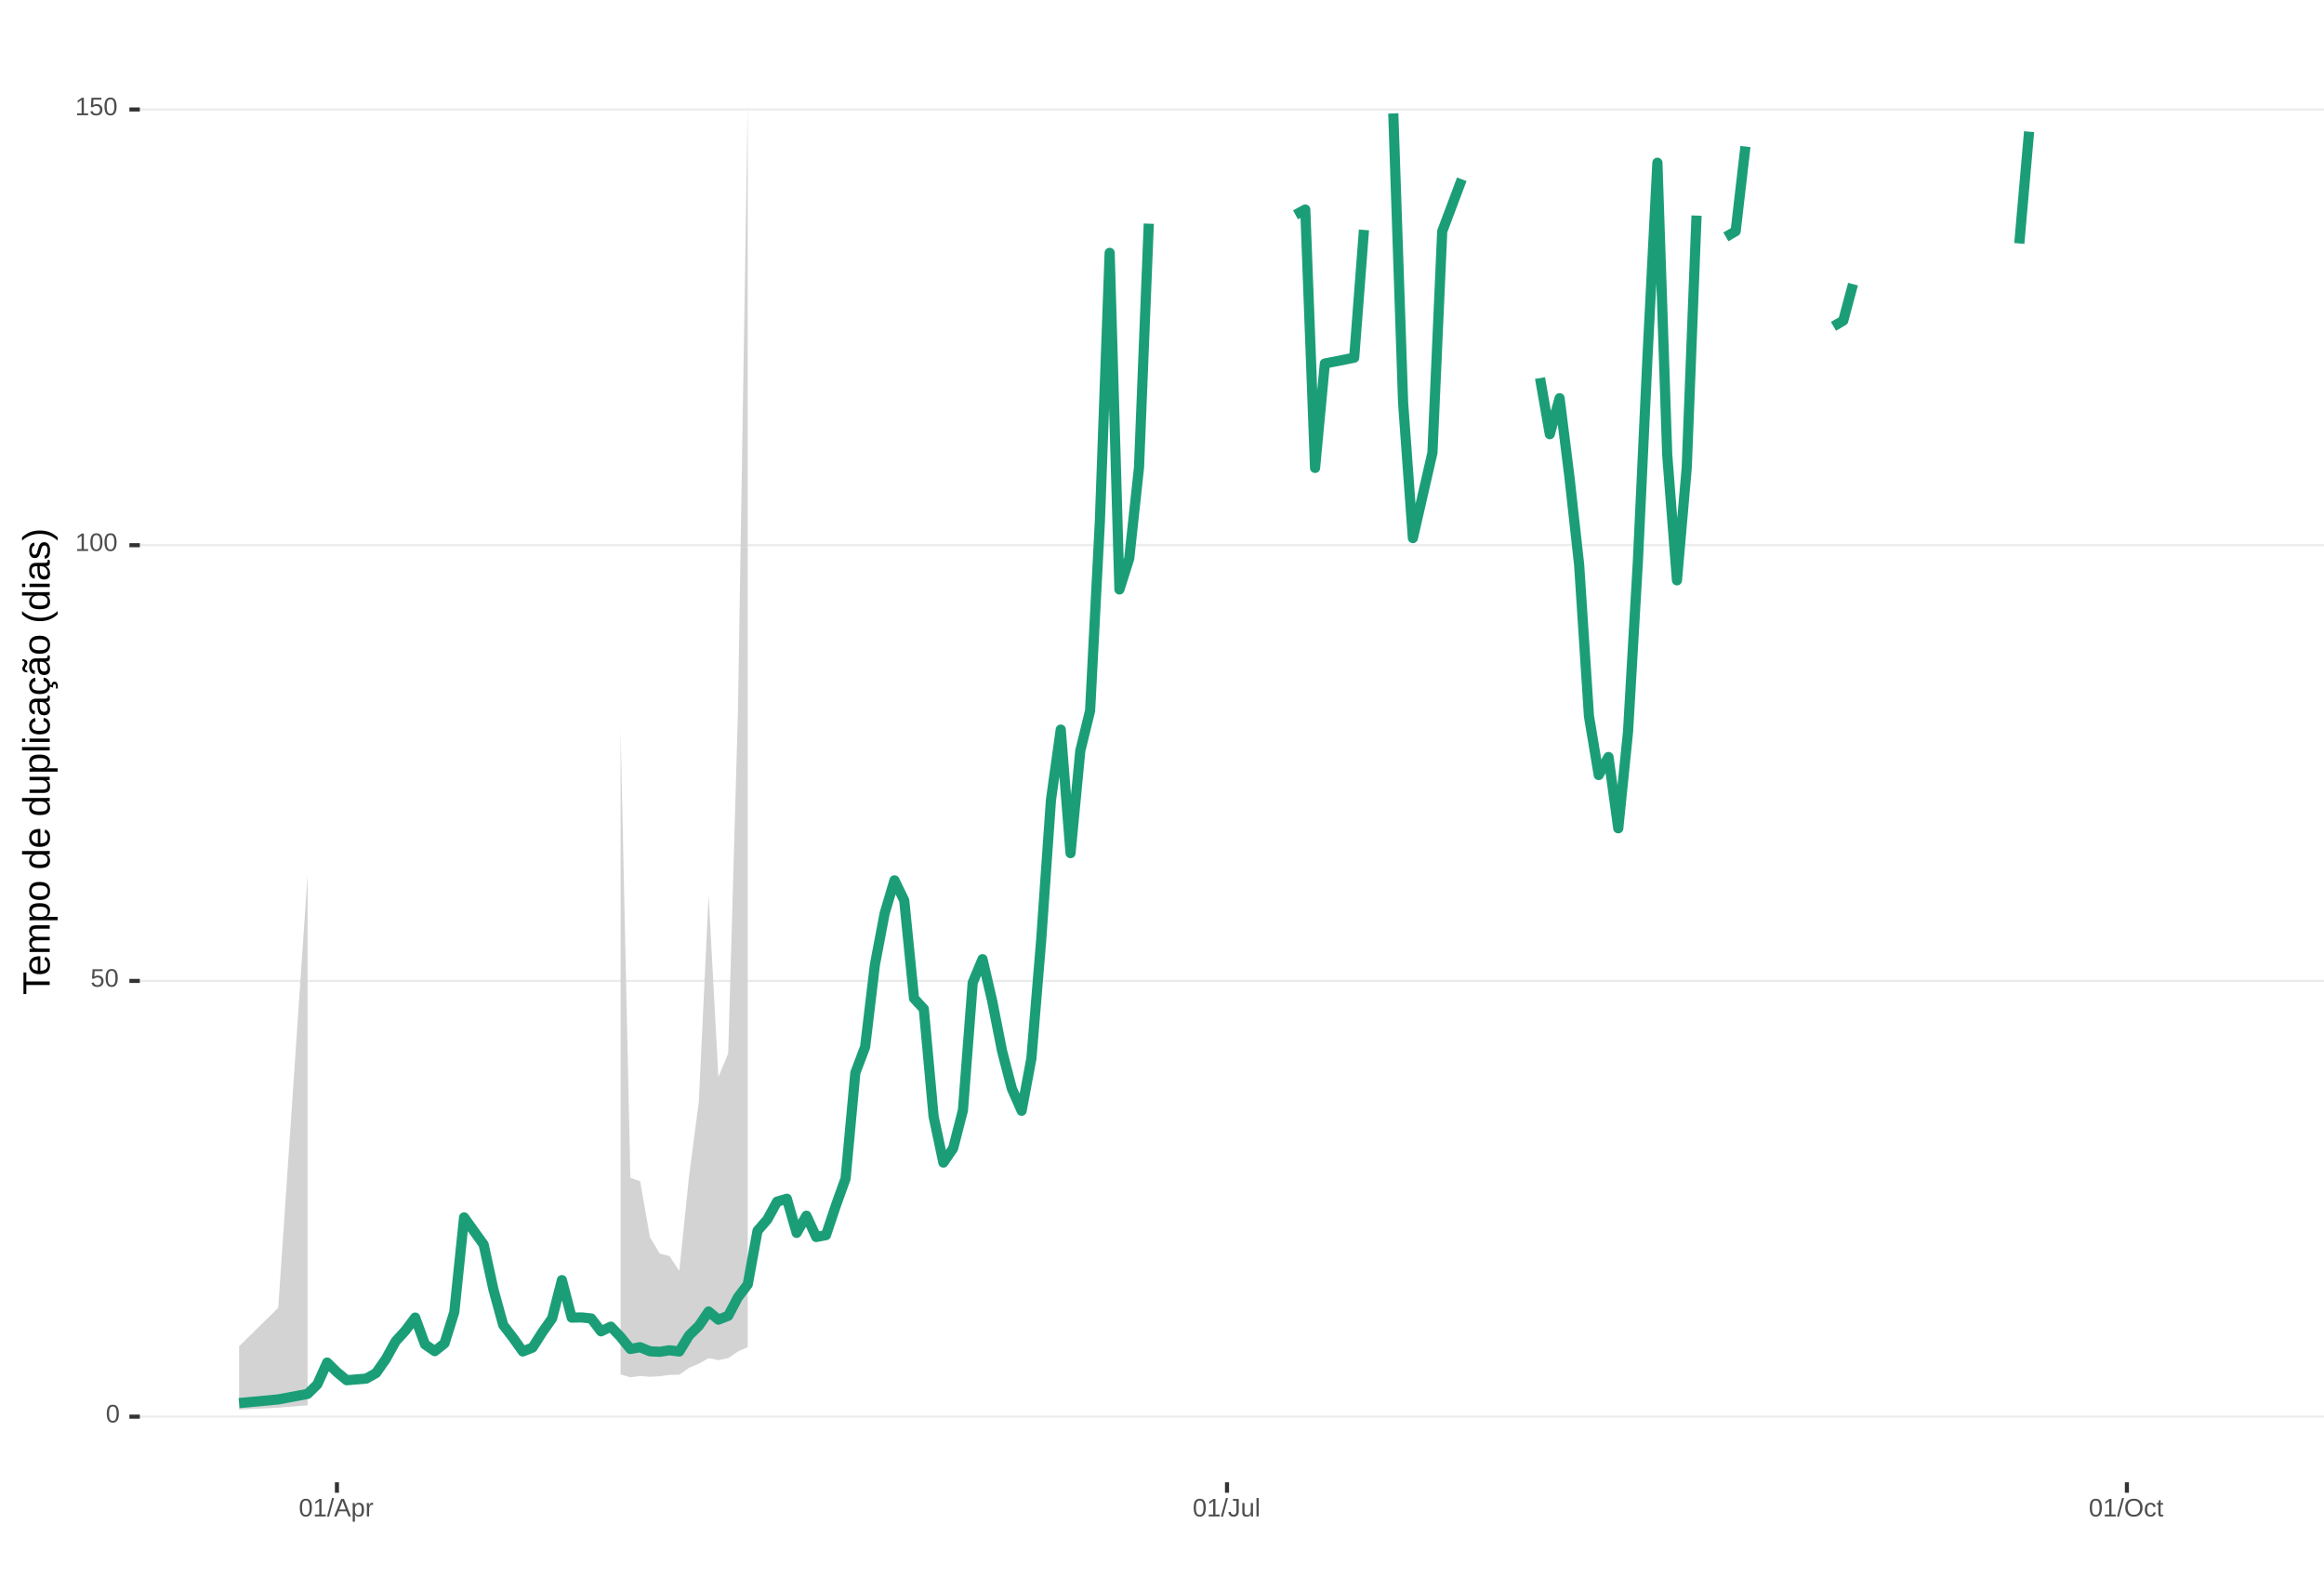
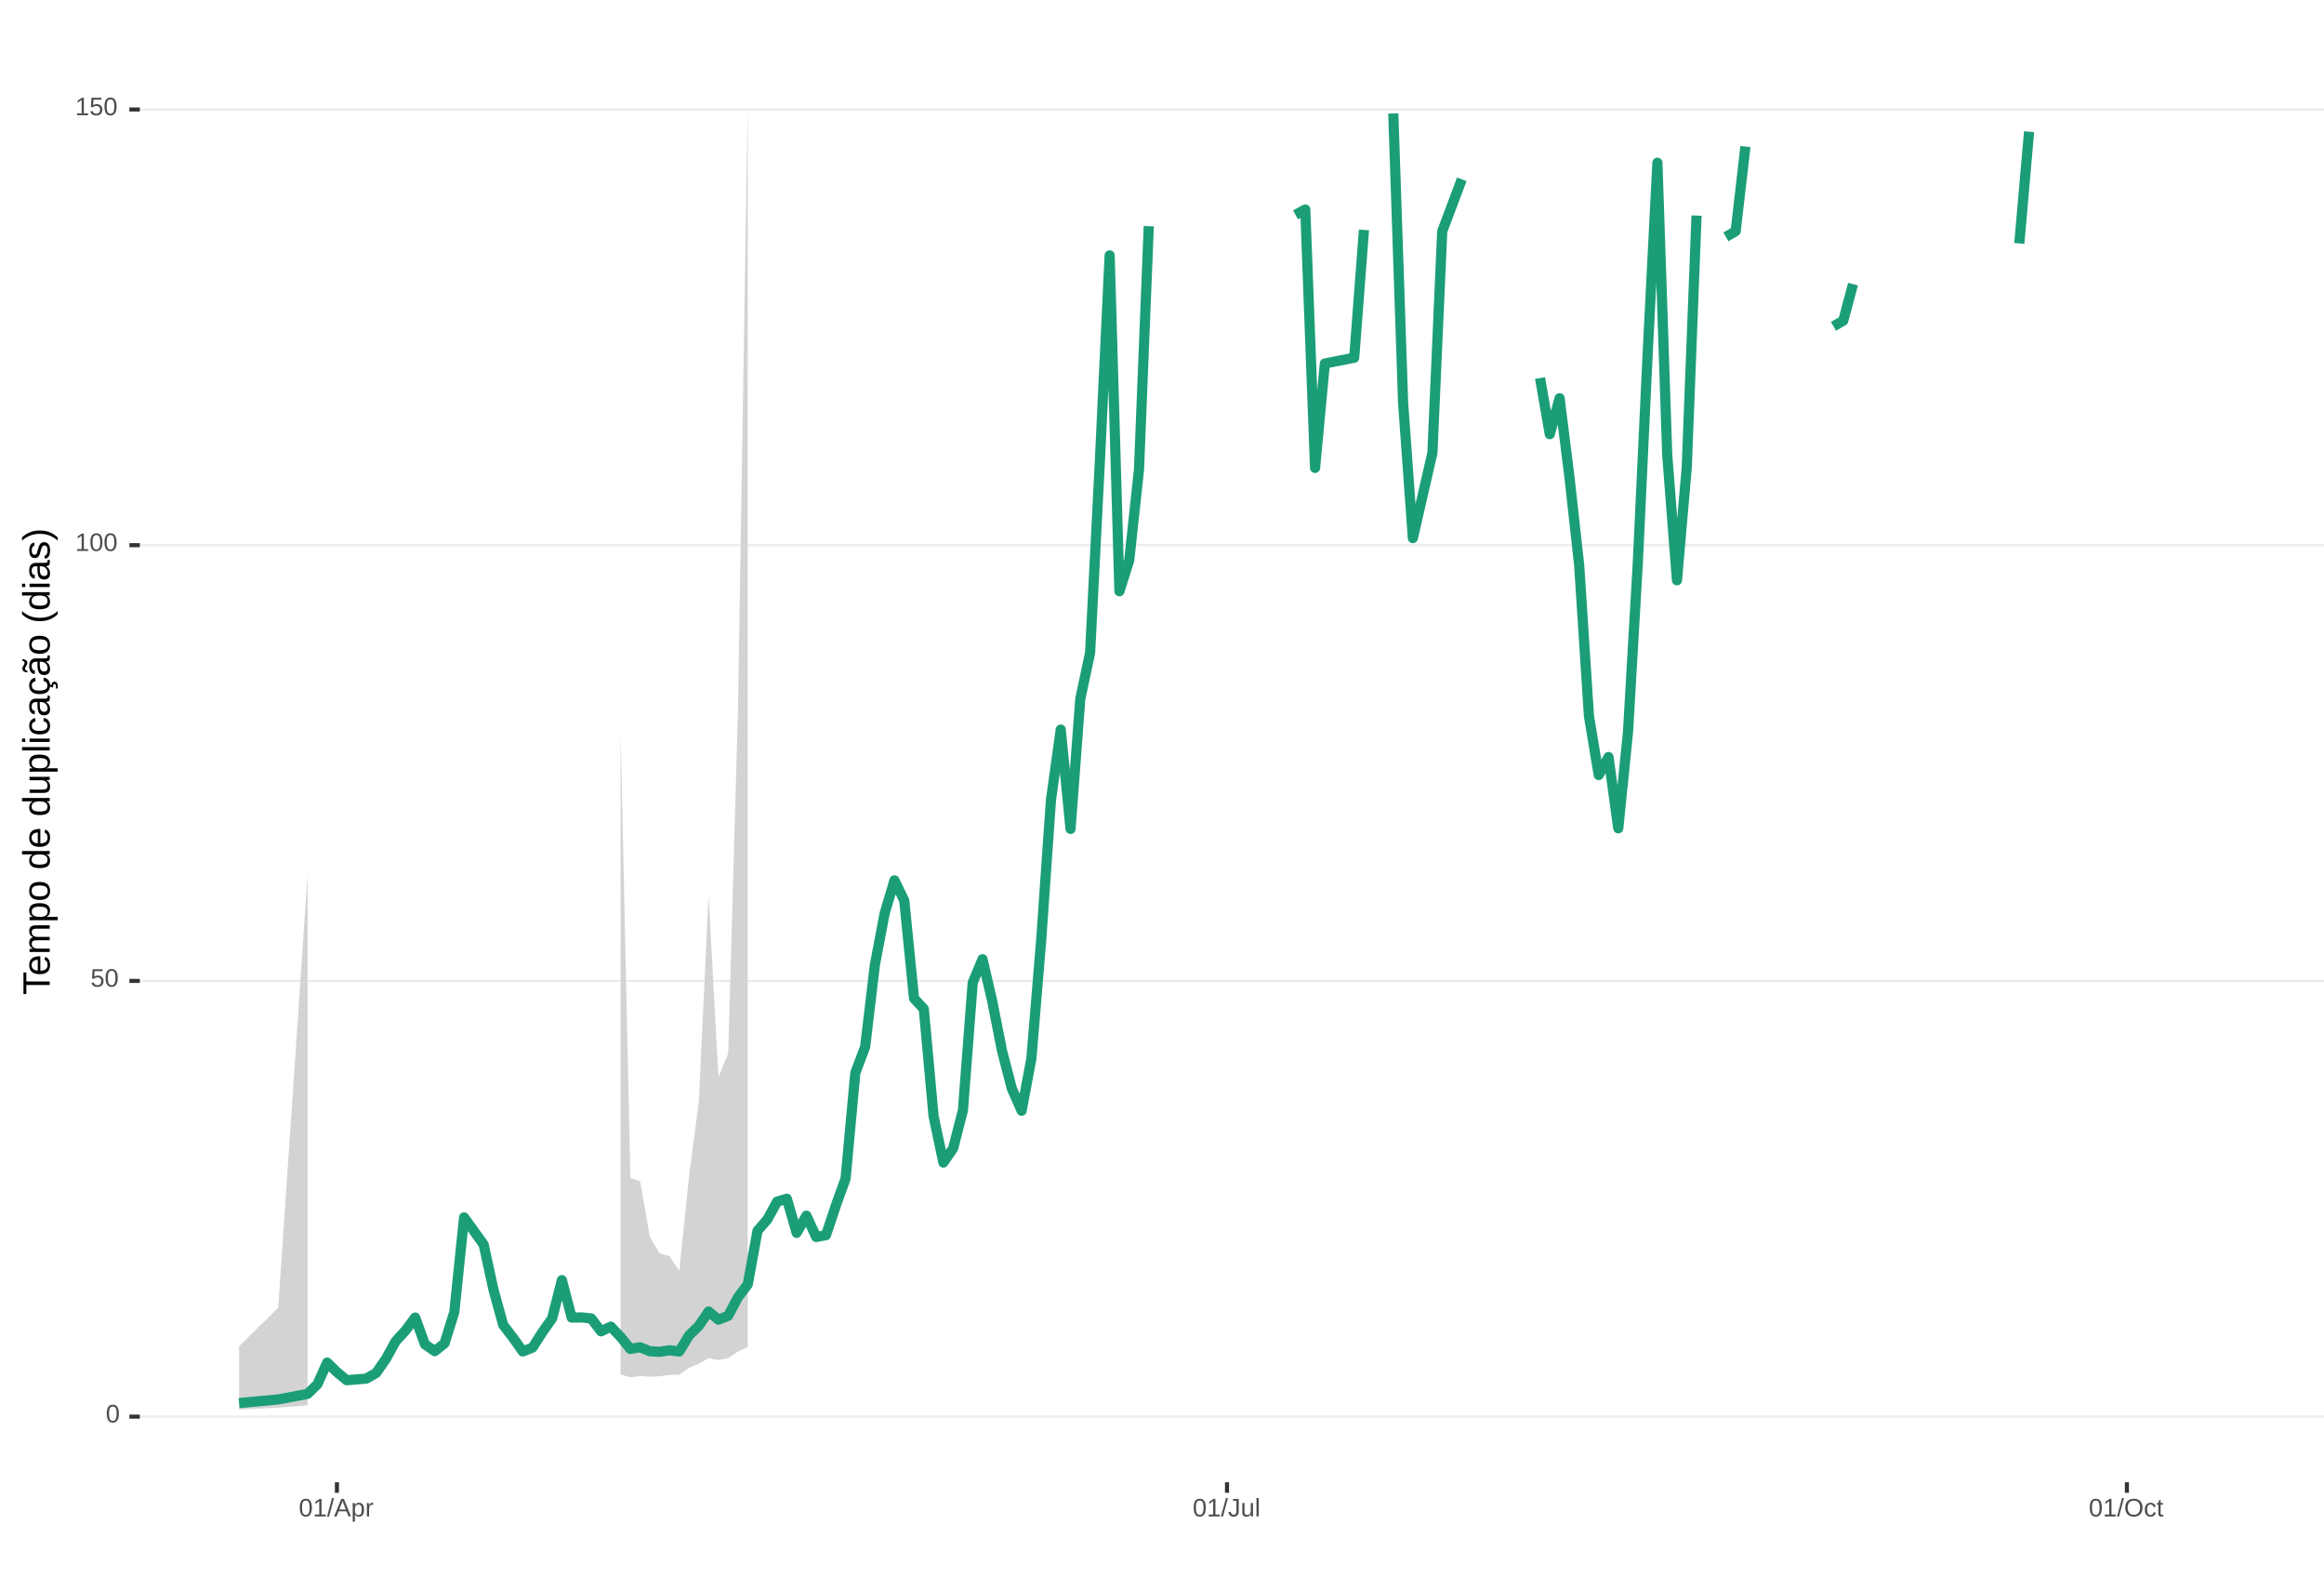
<svg xmlns="http://www.w3.org/2000/svg" xmlns:xlink="http://www.w3.org/1999/xlink" width="609pt" height="413pt" viewBox="0 0 609 413" version="1.1">
  <defs>
    <g>
      <symbol overflow="visible" id="glyph0-0">
        <path style="stroke:none;" d="M 0.672 -4.578 L 4.328 -4.578 L 4.328 0 L 0.672 0 Z M 0.906 -4.328 L 0.906 -0.25 L 4.078 -0.25 L 4.078 -4.328 Z M 0.906 -4.328 " />
      </symbol>
      <symbol overflow="visible" id="glyph0-1">
        <path style="stroke:none;" d="M 3.438 -2.297 C 3.438 -1.523 3.301 -0.938 3.031 -0.531 C 2.758 -0.133 2.363 0.062 1.844 0.062 C 1.312 0.062 0.914 -0.133 0.656 -0.531 C 0.395 -0.938 0.266 -1.523 0.266 -2.297 C 0.266 -3.078 0.391 -3.66 0.641 -4.047 C 0.898 -4.441 1.305 -4.641 1.859 -4.641 C 2.398 -4.641 2.797 -4.441 3.047 -4.047 C 3.305 -3.648 3.438 -3.066 3.438 -2.297 Z M 2.844 -2.297 C 2.844 -2.953 2.766 -3.426 2.609 -3.719 C 2.461 -4.02 2.211 -4.172 1.859 -4.172 C 1.504 -4.172 1.242 -4.023 1.078 -3.734 C 0.922 -3.441 0.844 -2.961 0.844 -2.297 C 0.844 -1.641 0.922 -1.16 1.078 -0.859 C 1.242 -0.555 1.5 -0.406 1.844 -0.406 C 2.188 -0.406 2.438 -0.555 2.594 -0.859 C 2.758 -1.172 2.844 -1.648 2.844 -2.297 Z M 2.844 -2.297 " />
      </symbol>
      <symbol overflow="visible" id="glyph0-2">
        <path style="stroke:none;" d="M 3.422 -1.484 C 3.422 -1.004 3.273 -0.625 2.984 -0.344 C 2.703 -0.07 2.305 0.062 1.797 0.062 C 1.367 0.062 1.023 -0.031 0.766 -0.219 C 0.504 -0.406 0.336 -0.676 0.266 -1.031 L 0.859 -1.094 C 0.984 -0.633 1.301 -0.406 1.812 -0.406 C 2.125 -0.406 2.367 -0.5 2.547 -0.688 C 2.723 -0.883 2.812 -1.148 2.812 -1.484 C 2.812 -1.766 2.723 -1.992 2.547 -2.172 C 2.367 -2.348 2.129 -2.438 1.828 -2.438 C 1.672 -2.438 1.52 -2.41 1.375 -2.359 C 1.238 -2.316 1.102 -2.234 0.969 -2.109 L 0.406 -2.109 L 0.547 -4.578 L 3.156 -4.578 L 3.156 -4.078 L 1.078 -4.078 L 1 -2.625 C 1.25 -2.82 1.562 -2.922 1.938 -2.922 C 2.395 -2.922 2.754 -2.785 3.016 -2.516 C 3.285 -2.254 3.422 -1.91 3.422 -1.484 Z M 3.422 -1.484 " />
      </symbol>
      <symbol overflow="visible" id="glyph0-3">
        <path style="stroke:none;" d="M 0.5 0 L 0.5 -0.5 L 1.672 -0.5 L 1.672 -4.016 L 0.641 -3.281 L 0.641 -3.828 L 1.719 -4.578 L 2.266 -4.578 L 2.266 -0.5 L 3.375 -0.5 L 3.375 0 Z M 0.5 0 " />
      </symbol>
      <symbol overflow="visible" id="glyph0-4">
        <path style="stroke:none;" d="M 0 0.062 L 1.328 -4.828 L 1.844 -4.828 L 0.531 0.062 Z M 0 0.062 " />
      </symbol>
      <symbol overflow="visible" id="glyph0-5">
        <path style="stroke:none;" d="M 3.797 0 L 3.266 -1.344 L 1.188 -1.344 L 0.656 0 L 0.016 0 L 1.875 -4.578 L 2.594 -4.578 L 4.422 0 Z M 2.219 -4.109 L 2.203 -4.016 C 2.141 -3.836 2.055 -3.609 1.953 -3.328 L 1.375 -1.828 L 3.078 -1.828 L 2.5 -3.328 C 2.438 -3.484 2.375 -3.656 2.312 -3.844 Z M 2.219 -4.109 " />
      </symbol>
      <symbol overflow="visible" id="glyph0-6">
        <path style="stroke:none;" d="M 3.422 -1.781 C 3.422 -0.551 2.988 0.062 2.125 0.062 C 1.582 0.062 1.219 -0.141 1.031 -0.547 L 1.016 -0.547 C 1.023 -0.523 1.031 -0.344 1.031 0 L 1.031 1.375 L 0.453 1.375 L 0.453 -2.797 C 0.453 -3.16 0.441 -3.398 0.422 -3.516 L 1 -3.516 C 1 -3.504 1 -3.473 1 -3.422 C 1.008 -3.367 1.016 -3.285 1.016 -3.172 C 1.023 -3.066 1.031 -2.992 1.031 -2.953 L 1.047 -2.953 C 1.148 -3.172 1.285 -3.328 1.453 -3.422 C 1.617 -3.523 1.844 -3.578 2.125 -3.578 C 2.562 -3.578 2.883 -3.43 3.094 -3.141 C 3.312 -2.848 3.422 -2.395 3.422 -1.781 Z M 2.812 -1.766 C 2.812 -2.254 2.742 -2.602 2.609 -2.812 C 2.473 -3.02 2.266 -3.125 1.984 -3.125 C 1.742 -3.125 1.555 -3.07 1.422 -2.969 C 1.297 -2.875 1.195 -2.723 1.125 -2.516 C 1.062 -2.316 1.031 -2.051 1.031 -1.719 C 1.031 -1.258 1.102 -0.922 1.25 -0.703 C 1.395 -0.484 1.633 -0.375 1.969 -0.375 C 2.258 -0.375 2.473 -0.477 2.609 -0.688 C 2.742 -0.895 2.812 -1.254 2.812 -1.766 Z M 2.812 -1.766 " />
      </symbol>
      <symbol overflow="visible" id="glyph0-7">
        <path style="stroke:none;" d="M 0.469 0 L 0.469 -2.703 C 0.469 -2.941 0.457 -3.211 0.438 -3.516 L 1 -3.516 C 1.008 -3.117 1.016 -2.879 1.016 -2.797 L 1.031 -2.797 C 1.125 -3.098 1.227 -3.301 1.344 -3.406 C 1.469 -3.52 1.645 -3.578 1.875 -3.578 C 1.945 -3.578 2.023 -3.566 2.109 -3.547 L 2.109 -3.016 C 2.023 -3.035 1.922 -3.047 1.797 -3.047 C 1.555 -3.047 1.367 -2.941 1.234 -2.734 C 1.109 -2.523 1.047 -2.223 1.047 -1.828 L 1.047 0 Z M 0.469 0 " />
      </symbol>
      <symbol overflow="visible" id="glyph0-8">
        <path style="stroke:none;" d="M 1.484 0.062 C 0.711 0.062 0.254 -0.336 0.109 -1.141 L 0.719 -1.234 C 0.75 -0.984 0.832 -0.785 0.969 -0.641 C 1.113 -0.504 1.285 -0.438 1.484 -0.438 C 1.711 -0.438 1.891 -0.516 2.016 -0.672 C 2.148 -0.828 2.219 -1.055 2.219 -1.359 L 2.219 -4.078 L 1.328 -4.078 L 1.328 -4.578 L 2.828 -4.578 L 2.828 -1.359 C 2.828 -0.922 2.707 -0.57 2.469 -0.312 C 2.227 -0.062 1.898 0.062 1.484 0.062 Z M 1.484 0.062 " />
      </symbol>
      <symbol overflow="visible" id="glyph0-9">
        <path style="stroke:none;" d="M 1.016 -3.516 L 1.016 -1.281 C 1.016 -1.051 1.035 -0.875 1.078 -0.75 C 1.129 -0.625 1.203 -0.531 1.297 -0.469 C 1.398 -0.414 1.551 -0.391 1.75 -0.391 C 2.031 -0.391 2.25 -0.484 2.406 -0.672 C 2.57 -0.867 2.656 -1.141 2.656 -1.484 L 2.656 -3.516 L 3.234 -3.516 L 3.234 -0.75 C 3.234 -0.344 3.242 -0.094 3.266 0 L 2.703 0 C 2.703 -0.008 2.703 -0.035 2.703 -0.078 C 2.703 -0.129 2.695 -0.188 2.688 -0.25 C 2.688 -0.312 2.688 -0.426 2.688 -0.594 L 2.672 -0.594 C 2.535 -0.352 2.379 -0.18 2.203 -0.078 C 2.023 0.016 1.805 0.062 1.547 0.062 C 1.16 0.062 0.879 -0.031 0.703 -0.219 C 0.523 -0.414 0.438 -0.734 0.438 -1.172 L 0.438 -3.516 Z M 1.016 -3.516 " />
      </symbol>
      <symbol overflow="visible" id="glyph0-10">
        <path style="stroke:none;" d="M 0.453 0 L 0.453 -4.828 L 1.031 -4.828 L 1.031 0 Z M 0.453 0 " />
      </symbol>
      <symbol overflow="visible" id="glyph0-11">
        <path style="stroke:none;" d="M 4.859 -2.312 C 4.859 -1.832 4.766 -1.41 4.578 -1.047 C 4.398 -0.691 4.141 -0.414 3.797 -0.219 C 3.453 -0.031 3.047 0.062 2.578 0.062 C 2.109 0.062 1.703 -0.031 1.359 -0.219 C 1.023 -0.406 0.766 -0.68 0.578 -1.047 C 0.398 -1.41 0.312 -1.832 0.312 -2.312 C 0.312 -3.039 0.508 -3.609 0.906 -4.016 C 1.312 -4.43 1.875 -4.641 2.594 -4.641 C 3.062 -4.641 3.461 -4.547 3.797 -4.359 C 4.141 -4.18 4.398 -3.914 4.578 -3.562 C 4.766 -3.207 4.859 -2.789 4.859 -2.312 Z M 4.219 -2.312 C 4.219 -2.883 4.078 -3.332 3.797 -3.656 C 3.516 -3.977 3.113 -4.141 2.594 -4.141 C 2.062 -4.141 1.656 -3.977 1.375 -3.656 C 1.094 -3.332 0.953 -2.883 0.953 -2.312 C 0.953 -1.738 1.094 -1.281 1.375 -0.938 C 1.664 -0.602 2.066 -0.438 2.578 -0.438 C 3.109 -0.438 3.516 -0.598 3.797 -0.922 C 4.078 -1.254 4.219 -1.719 4.219 -2.312 Z M 4.219 -2.312 " />
      </symbol>
      <symbol overflow="visible" id="glyph0-12">
        <path style="stroke:none;" d="M 0.891 -1.781 C 0.891 -1.312 0.961 -0.961 1.109 -0.734 C 1.254 -0.504 1.477 -0.391 1.781 -0.391 C 1.988 -0.391 2.16 -0.445 2.297 -0.562 C 2.441 -0.676 2.531 -0.848 2.562 -1.078 L 3.156 -1.047 C 3.102 -0.711 2.957 -0.441 2.719 -0.234 C 2.477 -0.035 2.172 0.062 1.797 0.062 C 1.305 0.062 0.93 -0.094 0.672 -0.406 C 0.41 -0.719 0.281 -1.172 0.281 -1.766 C 0.281 -2.359 0.41 -2.805 0.672 -3.109 C 0.93 -3.422 1.305 -3.578 1.797 -3.578 C 2.148 -3.578 2.445 -3.484 2.688 -3.297 C 2.926 -3.109 3.078 -2.852 3.141 -2.531 L 2.531 -2.484 C 2.5 -2.68 2.422 -2.836 2.297 -2.953 C 2.172 -3.066 2 -3.125 1.781 -3.125 C 1.469 -3.125 1.238 -3.02 1.094 -2.812 C 0.957 -2.602 0.891 -2.258 0.891 -1.781 Z M 0.891 -1.781 " />
      </symbol>
      <symbol overflow="visible" id="glyph0-13">
        <path style="stroke:none;" d="M 1.797 -0.031 C 1.609 0.02 1.41 0.047 1.203 0.047 C 0.734 0.047 0.5 -0.219 0.5 -0.75 L 0.5 -3.094 L 0.094 -3.094 L 0.094 -3.516 L 0.531 -3.516 L 0.703 -4.297 L 1.094 -4.297 L 1.094 -3.516 L 1.734 -3.516 L 1.734 -3.094 L 1.094 -3.094 L 1.094 -0.875 C 1.094 -0.707 1.117 -0.586 1.172 -0.516 C 1.223 -0.441 1.32 -0.406 1.469 -0.406 C 1.539 -0.406 1.648 -0.422 1.797 -0.453 Z M 1.797 -0.031 " />
      </symbol>
      <symbol overflow="visible" id="glyph1-0">
        <path style="stroke:none;" d="M -6.875 -1 L -6.875 -6.5 L 0 -6.5 L 0 -1 Z M -6.516 -1.375 L -0.375 -1.375 L -0.375 -6.125 L -6.516 -6.125 Z M -6.516 -1.375 " />
      </symbol>
      <symbol overflow="visible" id="glyph1-1">
        <path style="stroke:none;" d="M -6.125 -3.516 L 0 -3.516 L 0 -2.594 L -6.125 -2.594 L -6.125 -0.219 L -6.875 -0.219 L -6.875 -5.875 L -6.125 -5.875 Z M -6.125 -3.516 " />
      </symbol>
      <symbol overflow="visible" id="glyph1-2">
        <path style="stroke:none;" d="M -2.453 -1.344 C -1.848 -1.344 -1.379 -1.469 -1.047 -1.719 C -0.723 -1.969 -0.562 -2.336 -0.562 -2.828 C -0.562 -3.203 -0.633 -3.504 -0.781 -3.734 C -0.938 -3.961 -1.133 -4.117 -1.375 -4.203 L -1.156 -4.969 C -0.32 -4.656 0.094 -3.941 0.094 -2.828 C 0.094 -2.047 -0.133 -1.445 -0.594 -1.031 C -1.062 -0.625 -1.754 -0.422 -2.672 -0.422 C -3.547 -0.422 -4.211 -0.625 -4.672 -1.031 C -5.141 -1.445 -5.375 -2.031 -5.375 -2.781 C -5.375 -4.344 -4.441 -5.125 -2.578 -5.125 L -2.453 -5.125 Z M -3.125 -4.203 C -3.688 -4.16 -4.094 -4.02 -4.344 -3.781 C -4.602 -3.551 -4.734 -3.219 -4.734 -2.781 C -4.734 -2.352 -4.586 -2.016 -4.297 -1.766 C -4.016 -1.516 -3.625 -1.379 -3.125 -1.359 Z M -3.125 -4.203 " />
      </symbol>
      <symbol overflow="visible" id="glyph1-3">
        <path style="stroke:none;" d="M 0 -3.75 L -3.344 -3.75 C -3.852 -3.75 -4.207 -3.676 -4.406 -3.531 C -4.602 -3.395 -4.703 -3.145 -4.703 -2.781 C -4.703 -2.406 -4.555 -2.109 -4.266 -1.891 C -3.984 -1.672 -3.582 -1.562 -3.062 -1.562 L 0 -1.562 L 0 -0.688 L -4.156 -0.688 C -4.77 -0.688 -5.145 -0.68 -5.281 -0.672 L -5.281 -1.5 C -5.27 -1.5 -5.227 -1.5 -5.156 -1.5 C -5.082 -1.508 -5 -1.516 -4.906 -1.516 C -4.812 -1.523 -4.633 -1.531 -4.375 -1.531 L -4.375 -1.547 C -4.75 -1.734 -5.008 -1.945 -5.156 -2.188 C -5.301 -2.438 -5.375 -2.738 -5.375 -3.094 C -5.375 -3.488 -5.297 -3.801 -5.141 -4.031 C -4.984 -4.27 -4.727 -4.438 -4.375 -4.531 L -4.375 -4.547 C -4.727 -4.723 -4.984 -4.941 -5.141 -5.203 C -5.297 -5.461 -5.375 -5.773 -5.375 -6.141 C -5.375 -6.672 -5.227 -7.055 -4.938 -7.297 C -4.656 -7.547 -4.18 -7.672 -3.516 -7.672 L 0 -7.672 L 0 -6.797 L -3.344 -6.797 C -3.852 -6.797 -4.207 -6.723 -4.406 -6.578 C -4.602 -6.441 -4.703 -6.191 -4.703 -5.828 C -4.703 -5.453 -4.555 -5.156 -4.266 -4.938 C -3.984 -4.727 -3.582 -4.625 -3.062 -4.625 L 0 -4.625 Z M 0 -3.75 " />
      </symbol>
      <symbol overflow="visible" id="glyph1-4">
        <path style="stroke:none;" d="M -2.672 -5.141 C -0.828 -5.141 0.094 -4.492 0.094 -3.203 C 0.094 -2.391 -0.211 -1.844 -0.828 -1.562 L -0.828 -1.531 C -0.797 -1.539 -0.516 -1.547 0.016 -1.547 L 2.078 -1.547 L 2.078 -0.672 L -4.203 -0.672 C -4.742 -0.672 -5.102 -0.66 -5.281 -0.641 L -5.281 -1.5 C -5.27 -1.5 -5.223 -1.5 -5.141 -1.5 C -5.066 -1.508 -4.945 -1.52 -4.781 -1.531 C -4.613 -1.539 -4.5 -1.547 -4.438 -1.547 L -4.438 -1.562 C -4.758 -1.719 -4.992 -1.922 -5.141 -2.172 C -5.297 -2.43 -5.375 -2.773 -5.375 -3.203 C -5.375 -3.848 -5.156 -4.332 -4.719 -4.656 C -4.281 -4.977 -3.598 -5.141 -2.672 -5.141 Z M -2.641 -4.219 C -3.379 -4.219 -3.906 -4.117 -4.219 -3.922 C -4.539 -3.723 -4.703 -3.406 -4.703 -2.969 C -4.703 -2.625 -4.629 -2.352 -4.484 -2.156 C -4.336 -1.957 -4.109 -1.805 -3.797 -1.703 C -3.484 -1.598 -3.078 -1.547 -2.578 -1.547 C -1.879 -1.547 -1.363 -1.656 -1.031 -1.875 C -0.707 -2.102 -0.547 -2.469 -0.547 -2.969 C -0.547 -3.406 -0.707 -3.723 -1.031 -3.922 C -1.352 -4.117 -1.891 -4.219 -2.641 -4.219 Z M -2.641 -4.219 " />
      </symbol>
      <symbol overflow="visible" id="glyph1-5">
        <path style="stroke:none;" d="M -2.641 -5.141 C -1.723 -5.141 -1.035 -4.938 -0.578 -4.531 C -0.129 -4.125 0.094 -3.535 0.094 -2.766 C 0.094 -1.992 -0.141 -1.41 -0.609 -1.016 C -1.078 -0.617 -1.754 -0.422 -2.641 -0.422 C -4.461 -0.422 -5.375 -1.207 -5.375 -2.781 C -5.375 -3.594 -5.148 -4.188 -4.703 -4.562 C -4.266 -4.945 -3.578 -5.141 -2.641 -5.141 Z M -2.641 -4.219 C -3.367 -4.219 -3.898 -4.109 -4.234 -3.891 C -4.566 -3.672 -4.734 -3.305 -4.734 -2.797 C -4.734 -2.285 -4.562 -1.914 -4.219 -1.688 C -3.883 -1.457 -3.359 -1.344 -2.641 -1.344 C -1.953 -1.344 -1.43 -1.453 -1.078 -1.672 C -0.723 -1.898 -0.547 -2.258 -0.547 -2.75 C -0.547 -3.281 -0.711 -3.656 -1.047 -3.875 C -1.391 -4.102 -1.922 -4.219 -2.641 -4.219 Z M -2.641 -4.219 " />
      </symbol>
      <symbol overflow="visible" id="glyph1-6">
        <path style="stroke:none;" d="" />
      </symbol>
      <symbol overflow="visible" id="glyph1-7">
        <path style="stroke:none;" d="M -0.844 -4.016 C -0.508 -3.848 -0.27 -3.629 -0.125 -3.359 C 0.02 -3.086 0.094 -2.754 0.094 -2.359 C 0.094 -1.691 -0.129 -1.203 -0.578 -0.891 C -1.023 -0.578 -1.707 -0.422 -2.625 -0.422 C -4.457 -0.422 -5.375 -1.066 -5.375 -2.359 C -5.375 -2.766 -5.301 -3.098 -5.156 -3.359 C -5.008 -3.629 -4.781 -3.848 -4.469 -4.016 L -7.25 -4.016 L -7.25 -4.891 L -1.094 -4.891 C -0.539 -4.891 -0.176 -4.898 0 -4.922 L 0 -4.078 C -0.051 -4.066 -0.172 -4.055 -0.359 -4.047 C -0.547 -4.035 -0.707 -4.031 -0.844 -4.031 Z M -2.641 -1.344 C -1.898 -1.344 -1.367 -1.438 -1.047 -1.625 C -0.734 -1.82 -0.578 -2.145 -0.578 -2.594 C -0.578 -3.082 -0.75 -3.441 -1.094 -3.672 C -1.438 -3.898 -1.973 -4.016 -2.703 -4.016 C -3.398 -4.016 -3.91 -3.898 -4.234 -3.672 C -4.566 -3.441 -4.734 -3.082 -4.734 -2.594 C -4.734 -2.156 -4.566 -1.836 -4.234 -1.641 C -3.91 -1.441 -3.379 -1.344 -2.641 -1.344 Z M -2.641 -1.344 " />
      </symbol>
      <symbol overflow="visible" id="glyph1-8">
        <path style="stroke:none;" d="M -5.281 -1.531 L -1.938 -1.531 C -1.582 -1.531 -1.305 -1.562 -1.109 -1.625 C -0.922 -1.695 -0.785 -1.805 -0.703 -1.953 C -0.617 -2.109 -0.578 -2.332 -0.578 -2.625 C -0.578 -3.039 -0.723 -3.367 -1.016 -3.609 C -1.305 -3.859 -1.707 -3.984 -2.219 -3.984 L -5.281 -3.984 L -5.281 -4.875 L -1.125 -4.875 C -0.508 -4.875 -0.133 -4.879 0 -4.891 L 0 -4.062 C -0.02 -4.062 -0.062 -4.055 -0.125 -4.047 C -0.195 -4.047 -0.281 -4.039 -0.375 -4.031 C -0.469 -4.031 -0.645 -4.031 -0.906 -4.031 L -0.906 -4.016 C -0.539 -3.816 -0.281 -3.582 -0.125 -3.312 C 0.02 -3.051 0.094 -2.723 0.094 -2.328 C 0.094 -1.742 -0.047 -1.316 -0.328 -1.047 C -0.617 -0.785 -1.098 -0.656 -1.766 -0.656 L -5.281 -0.656 Z M -5.281 -1.531 " />
      </symbol>
      <symbol overflow="visible" id="glyph1-9">
        <path style="stroke:none;" d="M 0 -0.672 L -7.25 -0.672 L -7.25 -1.547 L 0 -1.547 Z M 0 -0.672 " />
      </symbol>
      <symbol overflow="visible" id="glyph1-10">
        <path style="stroke:none;" d="M -6.406 -0.672 L -7.25 -0.672 L -7.25 -1.547 L -6.406 -1.547 Z M 0 -0.672 L -5.281 -0.672 L -5.281 -1.547 L 0 -1.547 Z M 0 -0.672 " />
      </symbol>
      <symbol overflow="visible" id="glyph1-11">
        <path style="stroke:none;" d="M -2.672 -1.344 C -1.961 -1.344 -1.438 -1.453 -1.094 -1.672 C -0.758 -1.891 -0.594 -2.223 -0.594 -2.672 C -0.594 -2.984 -0.676 -3.242 -0.844 -3.453 C -1.02 -3.672 -1.281 -3.801 -1.625 -3.844 L -1.578 -4.734 C -1.066 -4.672 -0.66 -4.457 -0.359 -4.094 C -0.055 -3.727 0.094 -3.266 0.094 -2.703 C 0.094 -1.961 -0.133 -1.395 -0.594 -1 C -1.062 -0.613 -1.742 -0.422 -2.641 -0.422 C -3.535 -0.422 -4.211 -0.613 -4.672 -1 C -5.141 -1.395 -5.375 -1.957 -5.375 -2.688 C -5.375 -3.227 -5.234 -3.676 -4.953 -4.031 C -4.68 -4.395 -4.297 -4.617 -3.797 -4.703 L -3.734 -3.797 C -4.023 -3.754 -4.254 -3.641 -4.422 -3.453 C -4.598 -3.266 -4.688 -3.004 -4.688 -2.672 C -4.688 -2.203 -4.531 -1.863 -4.219 -1.656 C -3.914 -1.445 -3.398 -1.344 -2.672 -1.344 Z M -2.672 -1.344 " />
      </symbol>
      <symbol overflow="visible" id="glyph1-12">
        <path style="stroke:none;" d="M 0.094 -2.016 C 0.094 -1.484 -0.047 -1.082 -0.328 -0.812 C -0.609 -0.551 -0.988 -0.422 -1.469 -0.422 C -2.02 -0.422 -2.441 -0.598 -2.734 -0.953 C -3.023 -1.316 -3.18 -1.898 -3.203 -2.703 L -3.219 -3.891 L -3.516 -3.891 C -3.941 -3.891 -4.25 -3.797 -4.438 -3.609 C -4.625 -3.43 -4.719 -3.148 -4.719 -2.766 C -4.719 -2.367 -4.648 -2.078 -4.516 -1.891 C -4.379 -1.711 -4.164 -1.609 -3.875 -1.578 L -3.953 -0.656 C -4.898 -0.812 -5.375 -1.52 -5.375 -2.781 C -5.375 -3.445 -5.223 -3.945 -4.922 -4.281 C -4.617 -4.613 -4.18 -4.781 -3.609 -4.781 L -1.328 -4.781 C -1.066 -4.781 -0.867 -4.812 -0.734 -4.875 C -0.609 -4.945 -0.547 -5.082 -0.547 -5.281 C -0.547 -5.363 -0.555 -5.457 -0.578 -5.562 L -0.031 -5.562 C 0.02 -5.344 0.047 -5.117 0.047 -4.891 C 0.047 -4.555 -0.035 -4.316 -0.203 -4.172 C -0.379 -4.023 -0.648 -3.941 -1.016 -3.922 L -1.016 -3.891 C -0.609 -3.672 -0.32 -3.41 -0.156 -3.109 C 0.008 -2.805 0.094 -2.441 0.094 -2.016 Z M -0.562 -2.219 C -0.562 -2.539 -0.633 -2.828 -0.781 -3.078 C -0.926 -3.328 -1.125 -3.523 -1.375 -3.672 C -1.633 -3.816 -1.898 -3.891 -2.172 -3.891 L -2.609 -3.891 L -2.594 -2.938 C -2.582 -2.52 -2.535 -2.203 -2.453 -1.984 C -2.379 -1.773 -2.258 -1.613 -2.094 -1.5 C -1.938 -1.383 -1.723 -1.328 -1.453 -1.328 C -1.172 -1.328 -0.953 -1.406 -0.797 -1.562 C -0.641 -1.719 -0.562 -1.938 -0.562 -2.219 Z M -0.562 -2.219 " />
      </symbol>
      <symbol overflow="visible" id="glyph1-13">
        <path style="stroke:none;" d="M -2.672 -1.344 C -1.961 -1.344 -1.438 -1.453 -1.094 -1.672 C -0.758 -1.891 -0.594 -2.223 -0.594 -2.672 C -0.594 -2.984 -0.676 -3.242 -0.844 -3.453 C -1.02 -3.672 -1.281 -3.801 -1.625 -3.844 L -1.578 -4.734 C -1.066 -4.672 -0.66 -4.457 -0.359 -4.094 C -0.055 -3.727 0.094 -3.266 0.094 -2.703 C 0.094 -1.961 -0.133 -1.395 -0.594 -1 C -1.062 -0.613 -1.742 -0.422 -2.641 -0.422 C -3.535 -0.422 -4.211 -0.613 -4.672 -1 C -5.141 -1.395 -5.375 -1.957 -5.375 -2.688 C -5.375 -3.227 -5.234 -3.676 -4.953 -4.031 C -4.68 -4.395 -4.297 -4.617 -3.797 -4.703 L -3.734 -3.797 C -4.023 -3.754 -4.254 -3.641 -4.422 -3.453 C -4.598 -3.266 -4.688 -3.004 -4.688 -2.672 C -4.688 -2.203 -4.531 -1.863 -4.219 -1.656 C -3.914 -1.445 -3.398 -1.344 -2.672 -1.344 Z M 1.234 -3.672 C 1.828 -3.672 2.125 -3.223 2.125 -2.328 C 2.125 -2.148 2.113 -2.004 2.094 -1.891 L 1.625 -1.891 C 1.645 -2.055 1.656 -2.195 1.656 -2.312 C 1.656 -2.789 1.52 -3.031 1.25 -3.031 C 1 -3.031 0.875 -2.812 0.875 -2.375 C 0.875 -2.238 0.879 -2.148 0.891 -2.109 L 0 -2.422 L 0 -2.938 L 0.484 -2.75 C 0.492 -3.062 0.566 -3.289 0.703 -3.438 C 0.836 -3.594 1.016 -3.672 1.234 -3.672 Z M 1.234 -3.672 " />
      </symbol>
      <symbol overflow="visible" id="glyph1-14">
        <path style="stroke:none;" d="M 0.094 -2.016 C 0.094 -1.484 -0.047 -1.082 -0.328 -0.812 C -0.609 -0.551 -0.988 -0.422 -1.469 -0.422 C -2.02 -0.422 -2.441 -0.598 -2.734 -0.953 C -3.023 -1.316 -3.18 -1.898 -3.203 -2.703 L -3.219 -3.891 L -3.516 -3.891 C -3.941 -3.891 -4.25 -3.797 -4.438 -3.609 C -4.625 -3.43 -4.719 -3.148 -4.719 -2.766 C -4.719 -2.367 -4.648 -2.078 -4.516 -1.891 C -4.379 -1.711 -4.164 -1.609 -3.875 -1.578 L -3.953 -0.656 C -4.898 -0.812 -5.375 -1.52 -5.375 -2.781 C -5.375 -3.445 -5.223 -3.945 -4.922 -4.281 C -4.617 -4.613 -4.18 -4.781 -3.609 -4.781 L -1.328 -4.781 C -1.066 -4.781 -0.867 -4.812 -0.734 -4.875 C -0.609 -4.945 -0.547 -5.082 -0.547 -5.281 C -0.547 -5.363 -0.555 -5.457 -0.578 -5.562 L -0.031 -5.562 C 0.02 -5.344 0.047 -5.117 0.047 -4.891 C 0.047 -4.555 -0.035 -4.316 -0.203 -4.172 C -0.379 -4.023 -0.648 -3.941 -1.016 -3.922 L -1.016 -3.891 C -0.609 -3.672 -0.32 -3.41 -0.156 -3.109 C 0.008 -2.805 0.094 -2.441 0.094 -2.016 Z M -0.562 -2.219 C -0.562 -2.539 -0.633 -2.828 -0.781 -3.078 C -0.926 -3.328 -1.125 -3.523 -1.375 -3.672 C -1.633 -3.816 -1.898 -3.891 -2.172 -3.891 L -2.609 -3.891 L -2.594 -2.938 C -2.582 -2.52 -2.535 -2.203 -2.453 -1.984 C -2.379 -1.773 -2.258 -1.613 -2.094 -1.5 C -1.938 -1.383 -1.723 -1.328 -1.453 -1.328 C -1.172 -1.328 -0.953 -1.406 -0.797 -1.562 C -0.641 -1.719 -0.562 -1.938 -0.562 -2.219 Z M -5.859 -3.609 C -5.859 -3.473 -5.891 -3.332 -5.953 -3.188 C -6.016 -3.051 -6.082 -2.922 -6.156 -2.797 C -6.227 -2.672 -6.297 -2.551 -6.359 -2.438 C -6.422 -2.32 -6.453 -2.211 -6.453 -2.109 C -6.453 -1.93 -6.398 -1.797 -6.297 -1.703 C -6.191 -1.617 -6.047 -1.562 -5.859 -1.531 L -5.859 -1.094 C -6.191 -1.125 -6.441 -1.176 -6.609 -1.25 C -6.785 -1.332 -6.922 -1.441 -7.016 -1.578 C -7.117 -1.711 -7.172 -1.879 -7.172 -2.078 C -7.172 -2.223 -7.141 -2.363 -7.078 -2.5 C -7.023 -2.633 -6.957 -2.766 -6.875 -2.891 C -6.801 -3.023 -6.734 -3.145 -6.672 -3.25 C -6.617 -3.363 -6.594 -3.473 -6.594 -3.578 C -6.594 -3.898 -6.785 -4.086 -7.172 -4.141 L -7.172 -4.594 C -6.691 -4.539 -6.352 -4.43 -6.156 -4.266 C -5.957 -4.098 -5.859 -3.879 -5.859 -3.609 Z M -5.859 -3.609 " />
      </symbol>
      <symbol overflow="visible" id="glyph1-15">
        <path style="stroke:none;" d="M -2.594 -0.625 C -3.539 -0.625 -4.383 -0.77 -5.125 -1.062 C -5.875 -1.352 -6.582 -1.805 -7.25 -2.422 L -7.25 -3.266 C -6.57 -2.66 -5.852 -2.211 -5.094 -1.922 C -4.332 -1.641 -3.5 -1.5 -2.594 -1.5 C -1.688 -1.5 -0.852 -1.641 -0.094 -1.922 C 0.664 -2.203 1.391 -2.648 2.078 -3.266 L 2.078 -2.422 C 1.41 -1.805 0.703 -1.352 -0.047 -1.062 C -0.797 -0.77 -1.641 -0.625 -2.578 -0.625 Z M -2.594 -0.625 " />
      </symbol>
      <symbol overflow="visible" id="glyph1-16">
        <path style="stroke:none;" d="M -1.453 -4.641 C -0.961 -4.641 -0.582 -4.453 -0.312 -4.078 C -0.039 -3.703 0.094 -3.176 0.094 -2.5 C 0.094 -1.844 -0.008 -1.332 -0.219 -0.969 C -0.438 -0.613 -0.773 -0.383 -1.234 -0.281 L -1.391 -1.062 C -1.109 -1.133 -0.898 -1.285 -0.766 -1.516 C -0.641 -1.754 -0.578 -2.082 -0.578 -2.5 C -0.578 -2.945 -0.645 -3.27 -0.781 -3.469 C -0.914 -3.676 -1.117 -3.781 -1.391 -3.781 C -1.598 -3.781 -1.766 -3.707 -1.891 -3.562 C -2.023 -3.426 -2.133 -3.195 -2.219 -2.875 L -2.391 -2.25 C -2.516 -1.738 -2.641 -1.375 -2.766 -1.156 C -2.891 -0.945 -3.039 -0.781 -3.219 -0.656 C -3.406 -0.539 -3.629 -0.484 -3.891 -0.484 C -4.367 -0.484 -4.734 -0.656 -4.984 -1 C -5.234 -1.344 -5.359 -1.844 -5.359 -2.5 C -5.359 -3.082 -5.254 -3.547 -5.047 -3.891 C -4.848 -4.234 -4.523 -4.453 -4.078 -4.547 L -3.969 -3.75 C -4.207 -3.707 -4.391 -3.578 -4.516 -3.359 C -4.641 -3.148 -4.703 -2.863 -4.703 -2.5 C -4.703 -2.102 -4.641 -1.812 -4.516 -1.625 C -4.398 -1.438 -4.219 -1.344 -3.969 -1.344 C -3.82 -1.344 -3.695 -1.379 -3.594 -1.453 C -3.5 -1.535 -3.414 -1.648 -3.344 -1.797 C -3.281 -1.953 -3.191 -2.281 -3.078 -2.781 C -2.953 -3.238 -2.836 -3.57 -2.734 -3.781 C -2.641 -3.988 -2.531 -4.148 -2.406 -4.266 C -2.289 -4.379 -2.156 -4.469 -2 -4.531 C -1.844 -4.602 -1.66 -4.641 -1.453 -4.641 Z M -1.453 -4.641 " />
      </symbol>
      <symbol overflow="visible" id="glyph1-17">
        <path style="stroke:none;" d="M -2.578 -2.703 C -1.641 -2.703 -0.797 -2.555 -0.047 -2.266 C 0.703 -1.973 1.41 -1.52 2.078 -0.906 L 2.078 -0.062 C 1.391 -0.676 0.672 -1.125 -0.078 -1.406 C -0.836 -1.688 -1.676 -1.828 -2.594 -1.828 C -3.5 -1.828 -4.328 -1.68 -5.078 -1.391 C -5.836 -1.109 -6.562 -0.664 -7.25 -0.062 L -7.25 -0.906 C -6.582 -1.52 -5.875 -1.973 -5.125 -2.266 C -4.375 -2.555 -3.531 -2.703 -2.594 -2.703 Z M -2.578 -2.703 " />
      </symbol>
    </g>
    <clipPath id="clip1">
      <path d="M 36.645 9.961 L 609 9.961 L 609 388.328 L 36.645 388.328 Z M 36.645 9.961 " />
    </clipPath>
    <clipPath id="clip2">
      <path d="M 36.645 370 L 609 370 L 609 372 L 36.645 372 Z M 36.645 370 " />
    </clipPath>
    <clipPath id="clip3">
      <path d="M 36.645 256 L 609 256 L 609 258 L 36.645 258 Z M 36.645 256 " />
    </clipPath>
    <clipPath id="clip4">
      <path d="M 36.645 142 L 609 142 L 609 144 L 36.645 144 Z M 36.645 142 " />
    </clipPath>
    <clipPath id="clip5">
      <path d="M 36.645 28 L 609 28 L 609 29 L 36.645 29 Z M 36.645 28 " />
    </clipPath>
  </defs>
  <g id="surface79">
    <rect x="0" y="0" width="609" height="413" style="fill:rgb(100%,100%,100%);fill-opacity:1;stroke:none;" />
    <rect x="0" y="0" width="609" height="413" style="fill:rgb(100%,100%,100%);fill-opacity:1;stroke:none;" />
    <path style="fill:none;stroke-width:1.067;stroke-linecap:round;stroke-linejoin:round;stroke:rgb(100%,100%,100%);stroke-opacity:1;stroke-miterlimit:10;" d="M 0 413 L 609 413 L 609 0 L 0 0 Z M 0 413 " />
    <g clip-path="url(#clip1)" clip-rule="nonzero">
      <path style=" stroke:none;fill-rule:nonzero;fill:rgb(100%,100%,100%);fill-opacity:1;" d="M 36.645 388.328 L 609 388.328 L 609 9.961 L 36.645 9.961 Z M 36.645 388.328 " />
    </g>
    <g clip-path="url(#clip2)" clip-rule="nonzero">
      <path style="fill:none;stroke-width:0.533;stroke-linecap:butt;stroke-linejoin:round;stroke:rgb(92.157%,92.157%,92.157%);stroke-opacity:1;stroke-miterlimit:10;" d="M 36.645 371.129 L 609 371.129 " />
    </g>
    <g clip-path="url(#clip3)" clip-rule="nonzero">
      <path style="fill:none;stroke-width:0.533;stroke-linecap:butt;stroke-linejoin:round;stroke:rgb(92.157%,92.157%,92.157%);stroke-opacity:1;stroke-miterlimit:10;" d="M 36.645 256.98 L 609 256.98 " />
    </g>
    <g clip-path="url(#clip4)" clip-rule="nonzero">
      <path style="fill:none;stroke-width:0.533;stroke-linecap:butt;stroke-linejoin:round;stroke:rgb(92.157%,92.157%,92.157%);stroke-opacity:1;stroke-miterlimit:10;" d="M 36.645 142.828 L 609 142.828 " />
    </g>
    <g clip-path="url(#clip5)" clip-rule="nonzero">
      <path style="fill:none;stroke-width:0.533;stroke-linecap:butt;stroke-linejoin:round;stroke:rgb(92.157%,92.157%,92.157%);stroke-opacity:1;stroke-miterlimit:10;" d="M 36.645 28.676 L 609 28.676 " />
    </g>
    <path style=" stroke:none;fill-rule:nonzero;fill:rgb(82.745%,82.745%,82.745%);fill-opacity:1;" d="M 62.66 352.699 L 72.914 342.605 L 80.602 229.242 L 80.602 368.176 L 72.914 368.777 L 62.66 369.281 Z M 62.66 352.699 " />
    <path style=" stroke:none;fill-rule:nonzero;fill:rgb(82.745%,82.745%,82.745%);fill-opacity:1;" d="M 162.625 191.309 L 165.188 308.578 L 167.75 309.449 L 170.312 324.094 L 172.879 328.41 L 175.441 329.062 L 178.004 332.957 L 180.566 308.152 L 183.129 288.555 L 185.691 234.547 L 188.258 282.152 L 190.82 275.984 L 193.383 186.09 L 195.945 27.16 L 195.945 352.91 L 193.383 354.066 L 190.82 355.812 L 188.258 356.324 L 185.691 355.832 L 183.129 357.258 L 180.566 358.348 L 178.004 360.156 L 175.441 360.191 L 172.879 360.551 L 170.312 360.691 L 167.75 360.488 L 165.188 360.828 L 162.625 360.066 Z M 162.625 191.309 " />
-     <path style="fill:none;stroke-width:2.667;stroke-linecap:butt;stroke-linejoin:round;stroke:rgb(10.588%,61.961%,46.667%);stroke-opacity:1;stroke-miterlimit:10;" d="M 62.66 367.582 L 72.914 366.617 L 80.602 365.18 L 83.168 362.668 L 85.73 356.965 L 88.293 359.469 L 90.855 361.59 L 95.98 361.168 L 98.547 359.715 L 101.109 356.043 L 103.672 351.406 L 106.234 348.602 L 108.797 345.176 L 111.363 352.199 L 113.926 353.977 L 116.488 351.934 L 119.051 343.742 L 121.613 318.93 L 126.742 326.055 L 129.305 337.836 L 131.867 347.121 L 134.43 350.457 L 136.992 354.059 L 139.555 353.031 L 142.121 349.023 L 144.684 345.387 L 147.246 335.371 L 149.809 345.188 L 152.371 345.141 L 154.934 345.41 L 157.5 348.785 L 160.062 347.555 L 162.625 350.246 L 165.188 353.406 L 167.75 352.945 L 170.312 354.016 L 172.879 354.148 L 175.441 353.746 L 178.004 354.066 L 180.566 349.859 L 183.129 347.355 L 185.691 343.59 L 188.258 345.723 L 190.82 344.719 L 193.383 339.859 L 195.945 336.5 L 198.508 322.445 L 201.07 319.5 L 203.637 314.805 L 206.199 314.047 L 208.762 322.996 L 211.324 318.492 L 213.887 324.074 L 216.449 323.582 L 219.016 315.891 L 221.578 308.77 L 224.141 281.055 L 226.703 274.281 L 229.266 252.742 L 231.832 239.238 L 234.395 230.633 L 236.957 235.914 L 239.52 261.57 L 242.082 264.324 L 244.645 292.461 L 247.211 304.574 L 249.773 300.84 L 252.336 290.879 L 254.898 257.438 L 257.461 251.297 L 260.023 262.332 L 262.59 275.344 L 265.152 285.191 L 267.715 290.992 L 270.277 277.293 L 272.84 246.324 L 275.402 209.578 L 277.969 191.141 L 280.531 223.508 L 283.094 196.68 L 285.656 186.191 L 288.219 136.621 L 290.781 66.242 L 293.348 154.43 L 295.91 146.328 L 298.473 122.477 L 301.035 58.594 " />
+     <path style="fill:none;stroke-width:2.667;stroke-linecap:butt;stroke-linejoin:round;stroke:rgb(10.588%,61.961%,46.667%);stroke-opacity:1;stroke-miterlimit:10;" d="M 62.66 367.582 L 72.914 366.617 L 80.602 365.18 L 83.168 362.668 L 85.73 356.965 L 88.293 359.469 L 90.855 361.59 L 95.98 361.168 L 98.547 359.715 L 101.109 356.043 L 103.672 351.406 L 106.234 348.602 L 108.797 345.176 L 111.363 352.199 L 113.926 353.977 L 116.488 351.934 L 119.051 343.742 L 121.613 318.93 L 126.742 326.055 L 129.305 337.836 L 131.867 347.121 L 134.43 350.457 L 136.992 354.059 L 139.555 353.031 L 142.121 349.023 L 144.684 345.387 L 147.246 335.371 L 149.809 345.188 L 152.371 345.141 L 154.934 345.41 L 157.5 348.785 L 160.062 347.555 L 162.625 350.246 L 165.188 353.406 L 167.75 352.945 L 170.312 354.016 L 172.879 354.148 L 175.441 353.746 L 178.004 354.066 L 180.566 349.859 L 183.129 347.355 L 185.691 343.59 L 188.258 345.723 L 190.82 344.719 L 193.383 339.859 L 195.945 336.5 L 198.508 322.445 L 201.07 319.5 L 203.637 314.805 L 206.199 314.047 L 208.762 322.996 L 211.324 318.492 L 213.887 324.074 L 216.449 323.582 L 219.016 315.891 L 221.578 308.77 L 224.141 281.055 L 226.703 274.281 L 229.266 252.742 L 231.832 239.238 L 234.395 230.633 L 236.957 235.914 L 239.52 261.57 L 242.082 264.324 L 244.645 292.461 L 247.211 304.574 L 249.773 300.84 L 252.336 290.879 L 254.898 257.438 L 257.461 251.297 L 260.023 262.332 L 262.59 275.344 L 265.152 285.191 L 267.715 290.992 L 270.277 277.293 L 272.84 246.324 L 275.402 209.578 L 277.969 191.141 L 280.531 217.156 L 283.094 183.07 L 285.656 171.039 L 288.219 120.887 L 290.781 66.902 L 293.348 154.895 L 295.91 146.809 L 298.473 123.004 L 301.035 59.254 " />
    <path style="fill:none;stroke-width:2.667;stroke-linecap:butt;stroke-linejoin:round;stroke:rgb(10.588%,61.961%,46.667%);stroke-opacity:1;stroke-miterlimit:10;" d="M 339.484 56.285 L 342.047 54.891 L 344.609 122.586 L 347.172 95.238 L 354.863 93.711 L 357.426 60.238 " />
    <path style="fill:none;stroke-width:2.667;stroke-linecap:butt;stroke-linejoin:round;stroke:rgb(10.588%,61.961%,46.667%);stroke-opacity:1;stroke-miterlimit:10;" d="M 365.113 29.715 L 367.68 105.484 L 370.242 140.973 L 375.367 118.609 L 377.93 60.617 L 383.059 46.969 " />
    <path style="fill:none;stroke-width:2.667;stroke-linecap:butt;stroke-linejoin:round;stroke:rgb(10.588%,61.961%,46.667%);stroke-opacity:1;stroke-miterlimit:10;" d="M 403.562 99.047 L 406.125 113.75 L 408.688 104.32 L 411.25 124.797 L 413.816 148.008 L 416.379 187.57 L 418.941 203.043 L 421.504 198.32 L 424.066 217.004 L 426.629 191.648 L 429.195 147.254 L 431.758 92.805 L 434.32 42.633 L 436.883 119.02 L 439.445 152.035 L 442.008 122.484 L 444.574 56.477 " />
    <path style="fill:none;stroke-width:2.667;stroke-linecap:butt;stroke-linejoin:round;stroke:rgb(10.588%,61.961%,46.667%);stroke-opacity:1;stroke-miterlimit:10;" d="M 452.262 62.059 L 454.824 60.574 L 457.391 38.391 " />
    <path style="fill:none;stroke-width:2.667;stroke-linecap:butt;stroke-linejoin:round;stroke:rgb(10.588%,61.961%,46.667%);stroke-opacity:1;stroke-miterlimit:10;" d="M 480.457 85.496 L 483.02 84.004 L 485.582 74.441 " />
    <path style="fill:none;stroke-width:2.667;stroke-linecap:butt;stroke-linejoin:round;stroke:rgb(10.588%,61.961%,46.667%);stroke-opacity:1;stroke-miterlimit:10;" d="M 529.156 63.781 L 531.719 34.496 " />
    <g style="fill:rgb(30.196%,30.196%,30.196%);fill-opacity:1;">
      <use xlink:href="#glyph0-1" x="27.715" y="372.648" />
    </g>
    <g style="fill:rgb(30.196%,30.196%,30.196%);fill-opacity:1;">
      <use xlink:href="#glyph0-2" x="23.715" y="258.5" />
      <use xlink:href="#glyph0-1" x="27.413" y="258.5" />
    </g>
    <g style="fill:rgb(30.196%,30.196%,30.196%);fill-opacity:1;">
      <use xlink:href="#glyph0-3" x="19.715" y="144.348" />
      <use xlink:href="#glyph0-1" x="23.413" y="144.348" />
      <use xlink:href="#glyph0-1" x="27.111" y="144.348" />
    </g>
    <g style="fill:rgb(30.196%,30.196%,30.196%);fill-opacity:1;">
      <use xlink:href="#glyph0-3" x="19.715" y="30.195" />
      <use xlink:href="#glyph0-2" x="23.413" y="30.195" />
      <use xlink:href="#glyph0-1" x="27.111" y="30.195" />
    </g>
    <path style="fill:none;stroke-width:1.067;stroke-linecap:butt;stroke-linejoin:round;stroke:rgb(20%,20%,20%);stroke-opacity:1;stroke-miterlimit:10;" d="M 33.906 371.129 L 36.645 371.129 " />
    <path style="fill:none;stroke-width:1.067;stroke-linecap:butt;stroke-linejoin:round;stroke:rgb(20%,20%,20%);stroke-opacity:1;stroke-miterlimit:10;" d="M 33.906 256.98 L 36.645 256.98 " />
    <path style="fill:none;stroke-width:1.067;stroke-linecap:butt;stroke-linejoin:round;stroke:rgb(20%,20%,20%);stroke-opacity:1;stroke-miterlimit:10;" d="M 33.906 142.828 L 36.645 142.828 " />
    <path style="fill:none;stroke-width:1.067;stroke-linecap:butt;stroke-linejoin:round;stroke:rgb(20%,20%,20%);stroke-opacity:1;stroke-miterlimit:10;" d="M 33.906 28.676 L 36.645 28.676 " />
    <path style="fill:none;stroke-width:1.067;stroke-linecap:butt;stroke-linejoin:round;stroke:rgb(20%,20%,20%);stroke-opacity:1;stroke-miterlimit:10;" d="M 88.293 391.07 L 88.293 388.328 " />
    <path style="fill:none;stroke-width:1.067;stroke-linecap:butt;stroke-linejoin:round;stroke:rgb(20%,20%,20%);stroke-opacity:1;stroke-miterlimit:10;" d="M 321.539 391.07 L 321.539 388.328 " />
    <path style="fill:none;stroke-width:1.067;stroke-linecap:butt;stroke-linejoin:round;stroke:rgb(20%,20%,20%);stroke-opacity:1;stroke-miterlimit:10;" d="M 557.352 391.07 L 557.352 388.328 " />
    <g style="fill:rgb(30.196%,30.196%,30.196%);fill-opacity:1;">
      <use xlink:href="#glyph0-1" x="78.293" y="397.281" />
      <use xlink:href="#glyph0-3" x="81.991" y="397.281" />
      <use xlink:href="#glyph0-4" x="85.689" y="397.281" />
      <use xlink:href="#glyph0-5" x="87.537" y="397.281" />
      <use xlink:href="#glyph0-6" x="91.973" y="397.281" />
      <use xlink:href="#glyph0-7" x="95.671" y="397.281" />
    </g>
    <g style="fill:rgb(30.196%,30.196%,30.196%);fill-opacity:1;">
      <use xlink:href="#glyph0-1" x="312.539" y="397.281" />
      <use xlink:href="#glyph0-3" x="316.237" y="397.281" />
      <use xlink:href="#glyph0-4" x="319.936" y="397.281" />
      <use xlink:href="#glyph0-8" x="321.783" y="397.281" />
      <use xlink:href="#glyph0-9" x="325.108" y="397.281" />
      <use xlink:href="#glyph0-10" x="328.807" y="397.281" />
    </g>
    <g style="fill:rgb(30.196%,30.196%,30.196%);fill-opacity:1;">
      <use xlink:href="#glyph0-1" x="547.352" y="397.281" />
      <use xlink:href="#glyph0-3" x="551.05" y="397.281" />
      <use xlink:href="#glyph0-4" x="554.748" y="397.281" />
      <use xlink:href="#glyph0-11" x="556.596" y="397.281" />
      <use xlink:href="#glyph0-12" x="561.768" y="397.281" />
      <use xlink:href="#glyph0-13" x="565.093" y="397.281" />
    </g>
    <g style="fill:rgb(0%,0%,0%);fill-opacity:1;">
      <use xlink:href="#glyph1-1" x="13.025" y="260.645" />
      <use xlink:href="#glyph1-2" x="13.025" y="255.645" />
      <use xlink:href="#glyph1-3" x="13.025" y="250.083" />
      <use xlink:href="#glyph1-4" x="13.025" y="241.753" />
      <use xlink:href="#glyph1-5" x="13.025" y="236.191" />
      <use xlink:href="#glyph1-6" x="13.025" y="230.63" />
      <use xlink:href="#glyph1-7" x="13.025" y="227.852" />
      <use xlink:href="#glyph1-2" x="13.025" y="222.29" />
      <use xlink:href="#glyph1-6" x="13.025" y="216.729" />
      <use xlink:href="#glyph1-7" x="13.025" y="213.95" />
      <use xlink:href="#glyph1-8" x="13.025" y="208.389" />
      <use xlink:href="#glyph1-4" x="13.025" y="202.827" />
      <use xlink:href="#glyph1-9" x="13.025" y="197.266" />
      <use xlink:href="#glyph1-10" x="13.025" y="195.044" />
      <use xlink:href="#glyph1-11" x="13.025" y="192.822" />
      <use xlink:href="#glyph1-12" x="13.025" y="187.822" />
      <use xlink:href="#glyph1-13" x="13.025" y="182.261" />
      <use xlink:href="#glyph1-14" x="13.025" y="177.261" />
      <use xlink:href="#glyph1-5" x="13.025" y="171.699" />
      <use xlink:href="#glyph1-6" x="13.025" y="166.138" />
      <use xlink:href="#glyph1-15" x="13.025" y="163.359" />
      <use xlink:href="#glyph1-7" x="13.025" y="160.029" />
      <use xlink:href="#glyph1-10" x="13.025" y="154.468" />
      <use xlink:href="#glyph1-12" x="13.025" y="152.246" />
      <use xlink:href="#glyph1-16" x="13.025" y="146.685" />
      <use xlink:href="#glyph1-17" x="13.025" y="141.685" />
    </g>
  </g>
</svg>
